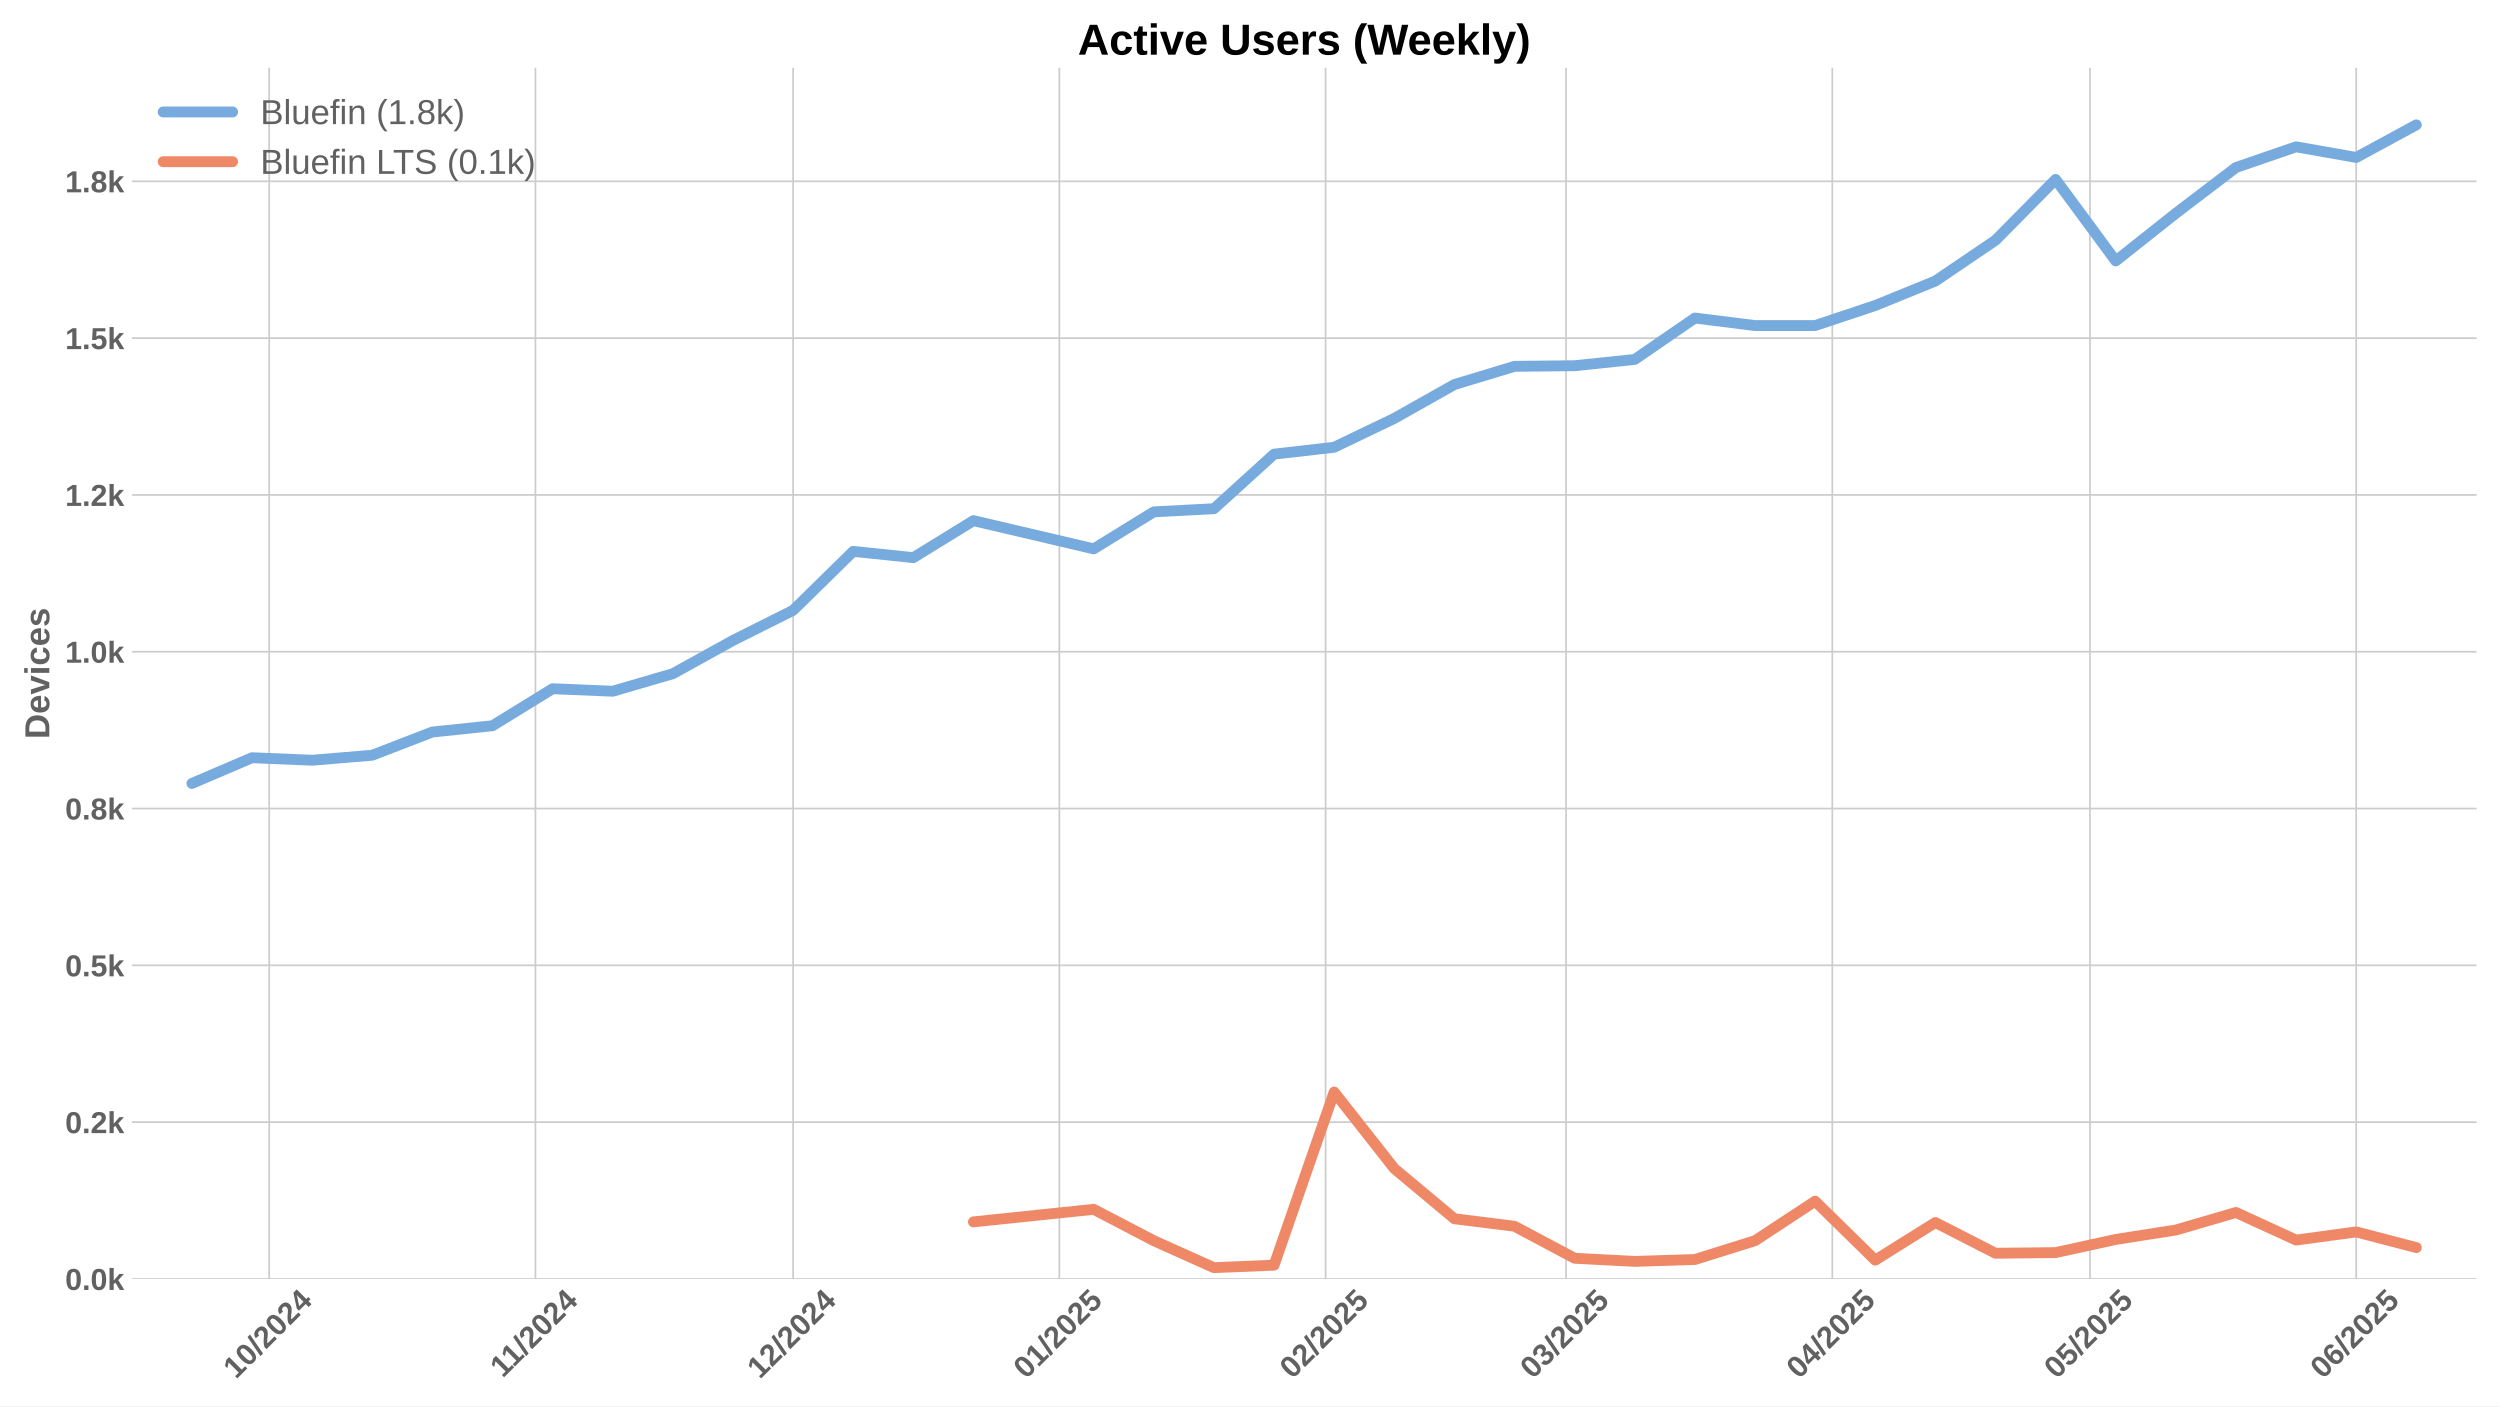
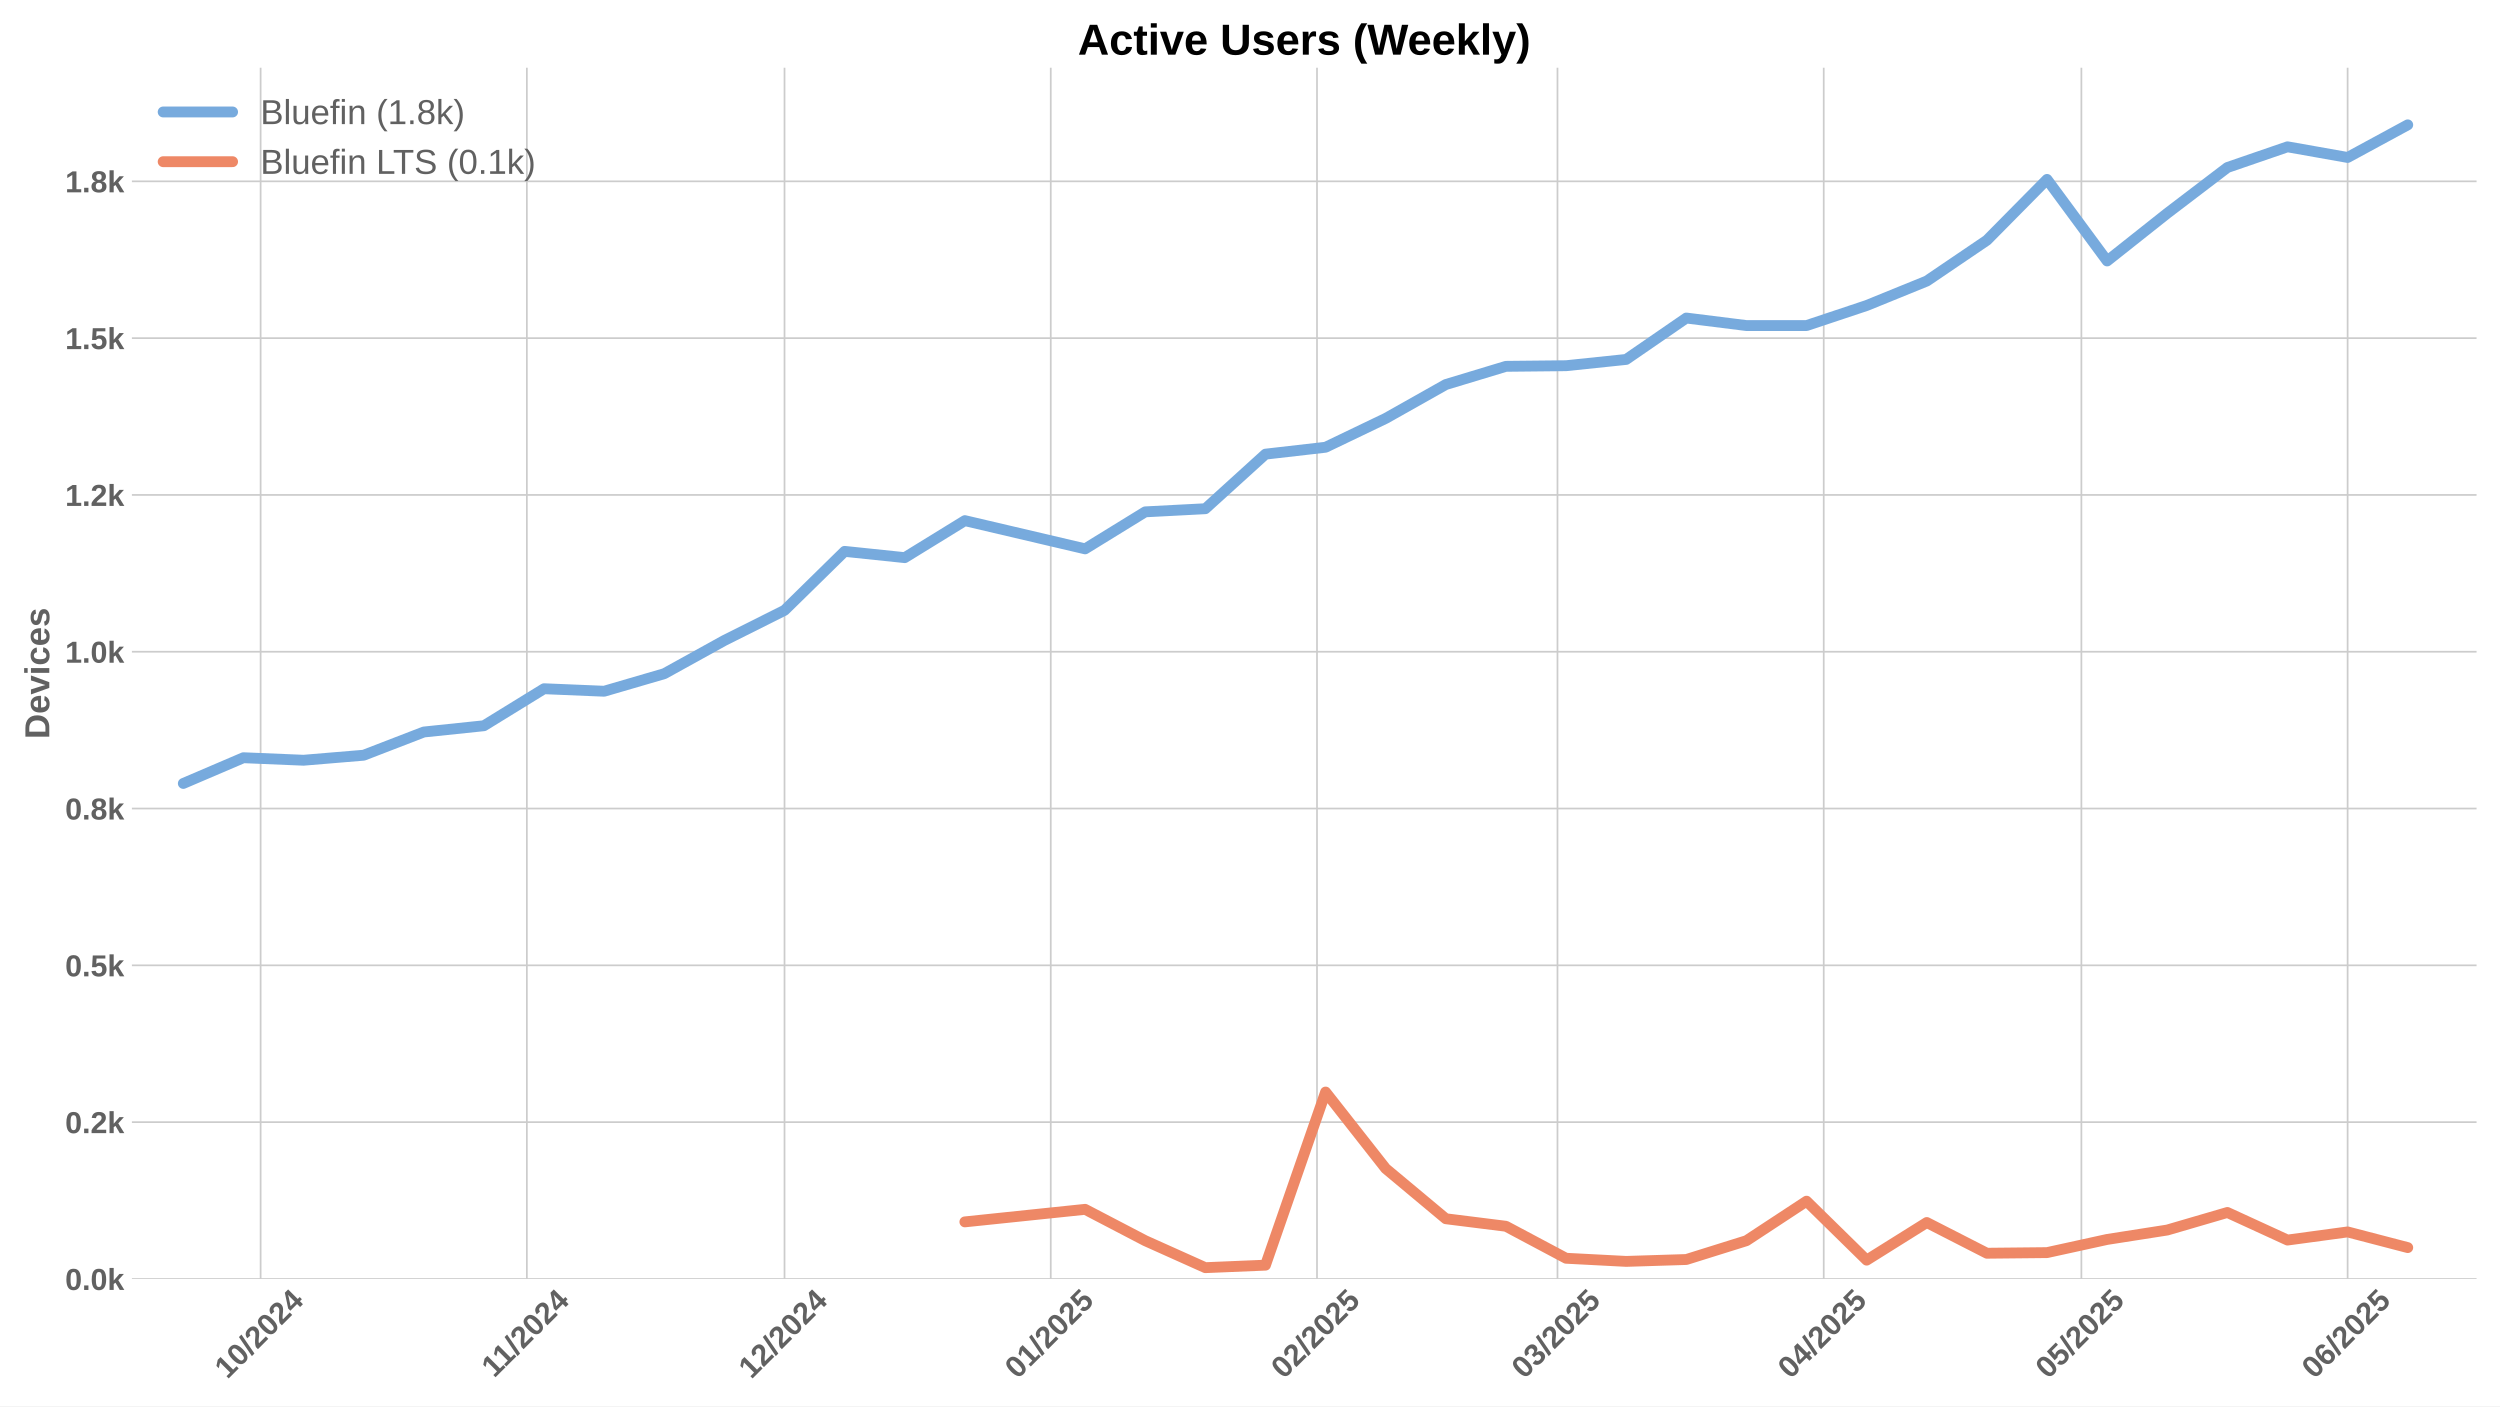
<svg xmlns="http://www.w3.org/2000/svg" xmlns:xlink="http://www.w3.org/1999/xlink" width="1152pt" height="648pt" viewBox="0 0 1152 648" version="1.1">
  <defs>
    <style type="text/css">*{stroke-linejoin: round; stroke-linecap: butt}</style>
  </defs>
  <g id="figure_1">
    <g id="patch_1">
      <path d="M 0 648  L 1152 648  L 1152 0  L 0 0  z " style="fill: #ffffff" />
    </g>
    <g id="axes_1">
      <g id="patch_2">
        <path d="M 60.78 589.343  L 1141.2 589.343  L 1141.2 31.2  L 60.78 31.2  z " style="fill: #ffffff" />
      </g>
      <g id="matplotlib.axis_1">
        <g id="xtick_1">
          <g id="line2d_1">
-             <path d="M 124.047 589.343  L 124.047 31.2  " clip-path="url(#pba89d76ca5)" style="fill: none; stroke: #cccccc; stroke-width: 0.8; stroke-linecap: round" />
+             <path d="M 120.091 589.343  L 120.091 31.2  " clip-path="url(#p2940c557ef)" style="fill: none; stroke: #cccccc; stroke-width: 0.8; stroke-linecap: round" />
          </g>
          <g id="line2d_2" />
          <g id="text_1">
-             <g style="fill: #616161" transform="translate(108.7163 635.7977) rotate(-45) scale(0.14 -0.14)">
+             <g style="fill: #616161" transform="translate(104.7609 635.7977) rotate(-45) scale(0.14 -0.14)">
              <defs>
                <path id="LiberationSans-Bold-31" d="M 403 0  L 403 653  L 1494 653  L 1494 3656  L 438 2997  L 438 3688  L 1541 4403  L 2372 4403  L 2372 653  L 3381 653  L 3381 0  L 403 0  z " transform="scale(0.015625)" />
                <path id="LiberationSans-Bold-30" d="M 3297 2203  Q 3297 1088 2914 512  Q 2531 -63 1766 -63  Q 253 -63 253 2203  Q 253 2994 418 3494  Q 584 3994 915 4231  Q 1247 4469 1791 4469  Q 2572 4469 2934 3903  Q 3297 3338 3297 2203  z M 2416 2203  Q 2416 2813 2356 3150  Q 2297 3488 2165 3634  Q 2034 3781 1784 3781  Q 1519 3781 1383 3632  Q 1247 3484 1189 3148  Q 1131 2813 1131 2203  Q 1131 1600 1192 1261  Q 1253 922 1386 775  Q 1519 628 1772 628  Q 2022 628 2158 783  Q 2294 938 2355 1278  Q 2416 1619 2416 2203  z " transform="scale(0.015625)" />
                <path id="LiberationSans-Bold-2f" d="M 63 -128  L 972 4638  L 1716 4638  L 822 -128  L 63 -128  z " transform="scale(0.015625)" />
                <path id="LiberationSans-Bold-32" d="M 222 0  L 222 609  Q 394 988 711 1347  Q 1028 1706 1509 2097  Q 1972 2472 2158 2715  Q 2344 2959 2344 3194  Q 2344 3769 1766 3769  Q 1484 3769 1336 3617  Q 1188 3466 1144 3163  L 259 3213  Q 334 3825 717 4147  Q 1100 4469 1759 4469  Q 2472 4469 2853 4144  Q 3234 3819 3234 3231  Q 3234 2922 3112 2672  Q 2991 2422 2800 2211  Q 2609 2000 2376 1815  Q 2144 1631 1925 1456  Q 1706 1281 1526 1103  Q 1347 925 1259 722  L 3303 722  L 3303 0  L 222 0  z " transform="scale(0.015625)" />
                <path id="LiberationSans-Bold-34" d="M 2938 897  L 2938 0  L 2100 0  L 2100 897  L 97 897  L 97 1556  L 1956 4403  L 2938 4403  L 2938 1550  L 3525 1550  L 3525 897  L 2938 897  z M 2100 2991  Q 2100 3159 2111 3356  Q 2122 3553 2128 3609  Q 2047 3434 1834 3103  L 813 1550  L 2100 1550  L 2100 2991  z " transform="scale(0.015625)" />
              </defs>
              <use xlink:href="#LiberationSans-Bold-31" />
              <use xlink:href="#LiberationSans-Bold-30" transform="translate(55.61523 0)" />
              <use xlink:href="#LiberationSans-Bold-2f" transform="translate(111.2305 0)" />
              <use xlink:href="#LiberationSans-Bold-32" transform="translate(139.0137 0)" />
              <use xlink:href="#LiberationSans-Bold-30" transform="translate(194.6289 0)" />
              <use xlink:href="#LiberationSans-Bold-32" transform="translate(250.2441 0)" />
              <use xlink:href="#LiberationSans-Bold-34" transform="translate(305.8594 0)" />
            </g>
          </g>
        </g>
        <g id="xtick_2">
          <g id="line2d_3">
-             <path d="M 246.732 589.343  L 246.732 31.2  " clip-path="url(#pba89d76ca5)" style="fill: none; stroke: #cccccc; stroke-width: 0.8; stroke-linecap: round" />
+             <path d="M 242.776 589.343  L 242.776 31.2  " clip-path="url(#p2940c557ef)" style="fill: none; stroke: #cccccc; stroke-width: 0.8; stroke-linecap: round" />
          </g>
          <g id="line2d_4" />
          <g id="text_2">
-             <g style="fill: #616161" transform="translate(231.6736 635.2532) rotate(-45) scale(0.14 -0.14)">
+             <g style="fill: #616161" transform="translate(227.7182 635.2532) rotate(-45) scale(0.14 -0.14)">
              <use xlink:href="#LiberationSans-Bold-31" />
              <use xlink:href="#LiberationSans-Bold-31" transform="translate(50.11523 0)" />
              <use xlink:href="#LiberationSans-Bold-2f" transform="translate(105.7305 0)" />
              <use xlink:href="#LiberationSans-Bold-32" transform="translate(133.5137 0)" />
              <use xlink:href="#LiberationSans-Bold-30" transform="translate(189.1289 0)" />
              <use xlink:href="#LiberationSans-Bold-32" transform="translate(244.7441 0)" />
              <use xlink:href="#LiberationSans-Bold-34" transform="translate(300.3594 0)" />
            </g>
          </g>
        </g>
        <g id="xtick_3">
          <g id="line2d_5">
-             <path d="M 365.459 589.343  L 365.459 31.2  " clip-path="url(#pba89d76ca5)" style="fill: none; stroke: #cccccc; stroke-width: 0.8; stroke-linecap: round" />
+             <path d="M 361.504 589.343  L 361.504 31.2  " clip-path="url(#p2940c557ef)" style="fill: none; stroke: #cccccc; stroke-width: 0.8; stroke-linecap: round" />
          </g>
          <g id="line2d_6" />
          <g id="text_3">
-             <g style="fill: #616161" transform="translate(350.1288 635.7977) rotate(-45) scale(0.14 -0.14)">
+             <g style="fill: #616161" transform="translate(346.1734 635.7977) rotate(-45) scale(0.14 -0.14)">
              <use xlink:href="#LiberationSans-Bold-31" />
              <use xlink:href="#LiberationSans-Bold-32" transform="translate(55.61523 0)" />
              <use xlink:href="#LiberationSans-Bold-2f" transform="translate(111.2305 0)" />
              <use xlink:href="#LiberationSans-Bold-32" transform="translate(139.0137 0)" />
              <use xlink:href="#LiberationSans-Bold-30" transform="translate(194.6289 0)" />
              <use xlink:href="#LiberationSans-Bold-32" transform="translate(250.2441 0)" />
              <use xlink:href="#LiberationSans-Bold-34" transform="translate(305.8594 0)" />
            </g>
          </g>
        </g>
        <g id="xtick_4">
          <g id="line2d_7">
-             <path d="M 488.144 589.343  L 488.144 31.2  " clip-path="url(#pba89d76ca5)" style="fill: none; stroke: #cccccc; stroke-width: 0.8; stroke-linecap: round" />
+             <path d="M 484.189 589.343  L 484.189 31.2  " clip-path="url(#p2940c557ef)" style="fill: none; stroke: #cccccc; stroke-width: 0.8; stroke-linecap: round" />
          </g>
          <g id="line2d_8" />
          <g id="text_4">
-             <g style="fill: #616161" transform="translate(472.8139 635.7977) rotate(-45) scale(0.14 -0.14)">
+             <g style="fill: #616161" transform="translate(468.8584 635.7977) rotate(-45) scale(0.14 -0.14)">
              <defs>
                <path id="LiberationSans-Bold-35" d="M 3381 1466  Q 3381 766 2945 351  Q 2509 -63 1750 -63  Q 1088 -63 689 235  Q 291 534 197 1100  L 1075 1172  Q 1144 891 1319 762  Q 1494 634 1759 634  Q 2088 634 2283 843  Q 2478 1053 2478 1447  Q 2478 1794 2293 2001  Q 2109 2209 1778 2209  Q 1413 2209 1181 1925  L 325 1925  L 478 4403  L 3125 4403  L 3125 3750  L 1275 3750  L 1203 2638  Q 1522 2919 2000 2919  Q 2628 2919 3004 2528  Q 3381 2138 3381 1466  z " transform="scale(0.015625)" />
              </defs>
              <use xlink:href="#LiberationSans-Bold-30" />
              <use xlink:href="#LiberationSans-Bold-31" transform="translate(55.61523 0)" />
              <use xlink:href="#LiberationSans-Bold-2f" transform="translate(111.2305 0)" />
              <use xlink:href="#LiberationSans-Bold-32" transform="translate(139.0137 0)" />
              <use xlink:href="#LiberationSans-Bold-30" transform="translate(194.6289 0)" />
              <use xlink:href="#LiberationSans-Bold-32" transform="translate(250.2441 0)" />
              <use xlink:href="#LiberationSans-Bold-35" transform="translate(305.8594 0)" />
            </g>
          </g>
        </g>
        <g id="xtick_5">
          <g id="line2d_9">
-             <path d="M 610.829 589.343  L 610.829 31.2  " clip-path="url(#pba89d76ca5)" style="fill: none; stroke: #cccccc; stroke-width: 0.8; stroke-linecap: round" />
+             <path d="M 606.874 589.343  L 606.874 31.2  " clip-path="url(#p2940c557ef)" style="fill: none; stroke: #cccccc; stroke-width: 0.8; stroke-linecap: round" />
          </g>
          <g id="line2d_10" />
          <g id="text_5">
-             <g style="fill: #616161" transform="translate(595.4989 635.7977) rotate(-45) scale(0.14 -0.14)">
+             <g style="fill: #616161" transform="translate(591.5435 635.7977) rotate(-45) scale(0.14 -0.14)">
              <use xlink:href="#LiberationSans-Bold-30" />
              <use xlink:href="#LiberationSans-Bold-32" transform="translate(55.61523 0)" />
              <use xlink:href="#LiberationSans-Bold-2f" transform="translate(111.2305 0)" />
              <use xlink:href="#LiberationSans-Bold-32" transform="translate(139.0137 0)" />
              <use xlink:href="#LiberationSans-Bold-30" transform="translate(194.6289 0)" />
              <use xlink:href="#LiberationSans-Bold-32" transform="translate(250.2441 0)" />
              <use xlink:href="#LiberationSans-Bold-35" transform="translate(305.8594 0)" />
            </g>
          </g>
        </g>
        <g id="xtick_6">
          <g id="line2d_11">
-             <path d="M 721.642 589.343  L 721.642 31.2  " clip-path="url(#pba89d76ca5)" style="fill: none; stroke: #cccccc; stroke-width: 0.8; stroke-linecap: round" />
+             <path d="M 717.686 589.343  L 717.686 31.2  " clip-path="url(#p2940c557ef)" style="fill: none; stroke: #cccccc; stroke-width: 0.8; stroke-linecap: round" />
          </g>
          <g id="line2d_12" />
          <g id="text_6">
-             <g style="fill: #616161" transform="translate(706.3112 635.7977) rotate(-45) scale(0.14 -0.14)">
+             <g style="fill: #616161" transform="translate(702.3558 635.7977) rotate(-45) scale(0.14 -0.14)">
              <defs>
                <path id="LiberationSans-Bold-33" d="M 3328 1222  Q 3328 603 2922 265  Q 2516 -72 1766 -72  Q 1056 -72 637 254  Q 219 581 147 1197  L 1041 1275  Q 1125 641 1763 641  Q 2078 641 2253 797  Q 2428 953 2428 1275  Q 2428 1569 2215 1725  Q 2003 1881 1584 1881  L 1278 1881  L 1278 2591  L 1566 2591  Q 1944 2591 2134 2745  Q 2325 2900 2325 3188  Q 2325 3459 2173 3614  Q 2022 3769 1731 3769  Q 1459 3769 1292 3619  Q 1125 3469 1100 3194  L 222 3256  Q 291 3825 694 4147  Q 1097 4469 1747 4469  Q 2438 4469 2827 4158  Q 3216 3847 3216 3297  Q 3216 2884 2973 2618  Q 2731 2353 2275 2266  L 2275 2253  Q 2781 2194 3054 1920  Q 3328 1647 3328 1222  z " transform="scale(0.015625)" />
              </defs>
              <use xlink:href="#LiberationSans-Bold-30" />
              <use xlink:href="#LiberationSans-Bold-33" transform="translate(55.61523 0)" />
              <use xlink:href="#LiberationSans-Bold-2f" transform="translate(111.2305 0)" />
              <use xlink:href="#LiberationSans-Bold-32" transform="translate(139.0137 0)" />
              <use xlink:href="#LiberationSans-Bold-30" transform="translate(194.6289 0)" />
              <use xlink:href="#LiberationSans-Bold-32" transform="translate(250.2441 0)" />
              <use xlink:href="#LiberationSans-Bold-35" transform="translate(305.8594 0)" />
            </g>
          </g>
        </g>
        <g id="xtick_7">
          <g id="line2d_13">
-             <path d="M 844.327 589.343  L 844.327 31.2  " clip-path="url(#pba89d76ca5)" style="fill: none; stroke: #cccccc; stroke-width: 0.8; stroke-linecap: round" />
+             <path d="M 840.371 589.343  L 840.371 31.2  " clip-path="url(#p2940c557ef)" style="fill: none; stroke: #cccccc; stroke-width: 0.8; stroke-linecap: round" />
          </g>
          <g id="line2d_14" />
          <g id="text_7">
-             <g style="fill: #616161" transform="translate(828.9963 635.7977) rotate(-45) scale(0.14 -0.14)">
+             <g style="fill: #616161" transform="translate(825.0409 635.7977) rotate(-45) scale(0.14 -0.14)">
              <use xlink:href="#LiberationSans-Bold-30" />
              <use xlink:href="#LiberationSans-Bold-34" transform="translate(55.61523 0)" />
              <use xlink:href="#LiberationSans-Bold-2f" transform="translate(111.2305 0)" />
              <use xlink:href="#LiberationSans-Bold-32" transform="translate(139.0137 0)" />
              <use xlink:href="#LiberationSans-Bold-30" transform="translate(194.6289 0)" />
              <use xlink:href="#LiberationSans-Bold-32" transform="translate(250.2441 0)" />
              <use xlink:href="#LiberationSans-Bold-35" transform="translate(305.8594 0)" />
            </g>
          </g>
        </g>
        <g id="xtick_8">
          <g id="line2d_15">
-             <path d="M 963.054 589.343  L 963.054 31.2  " clip-path="url(#pba89d76ca5)" style="fill: none; stroke: #cccccc; stroke-width: 0.8; stroke-linecap: round" />
+             <path d="M 959.099 589.343  L 959.099 31.2  " clip-path="url(#p2940c557ef)" style="fill: none; stroke: #cccccc; stroke-width: 0.8; stroke-linecap: round" />
          </g>
          <g id="line2d_16" />
          <g id="text_8">
-             <g style="fill: #616161" transform="translate(947.7238 635.7977) rotate(-45) scale(0.14 -0.14)">
+             <g style="fill: #616161" transform="translate(943.7683 635.7977) rotate(-45) scale(0.14 -0.14)">
              <use xlink:href="#LiberationSans-Bold-30" />
              <use xlink:href="#LiberationSans-Bold-35" transform="translate(55.61523 0)" />
              <use xlink:href="#LiberationSans-Bold-2f" transform="translate(111.2305 0)" />
              <use xlink:href="#LiberationSans-Bold-32" transform="translate(139.0137 0)" />
              <use xlink:href="#LiberationSans-Bold-30" transform="translate(194.6289 0)" />
              <use xlink:href="#LiberationSans-Bold-32" transform="translate(250.2441 0)" />
              <use xlink:href="#LiberationSans-Bold-35" transform="translate(305.8594 0)" />
            </g>
          </g>
        </g>
        <g id="xtick_9">
          <g id="line2d_17">
-             <path d="M 1085.739 589.343  L 1085.739 31.2  " clip-path="url(#pba89d76ca5)" style="fill: none; stroke: #cccccc; stroke-width: 0.8; stroke-linecap: round" />
+             <path d="M 1081.784 589.343  L 1081.784 31.2  " clip-path="url(#p2940c557ef)" style="fill: none; stroke: #cccccc; stroke-width: 0.8; stroke-linecap: round" />
          </g>
          <g id="line2d_18" />
          <g id="text_9">
-             <g style="fill: #616161" transform="translate(1070.409 635.7977) rotate(-45) scale(0.14 -0.14)">
+             <g style="fill: #616161" transform="translate(1066.453 635.7977) rotate(-45) scale(0.14 -0.14)">
              <defs>
                <path id="LiberationSans-Bold-36" d="M 3328 1441  Q 3328 738 2934 337  Q 2541 -63 1847 -63  Q 1069 -63 651 482  Q 234 1028 234 2100  Q 234 3278 657 3873  Q 1081 4469 1869 4469  Q 2428 4469 2751 4222  Q 3075 3975 3209 3456  L 2381 3341  Q 2263 3775 1850 3775  Q 1497 3775 1295 3422  Q 1094 3069 1094 2350  Q 1234 2584 1484 2709  Q 1734 2834 2050 2834  Q 2641 2834 2984 2459  Q 3328 2084 3328 1441  z M 2447 1416  Q 2447 1791 2273 1989  Q 2100 2188 1797 2188  Q 1506 2188 1331 2002  Q 1156 1816 1156 1509  Q 1156 1125 1339 873  Q 1522 622 1819 622  Q 2116 622 2281 833  Q 2447 1044 2447 1416  z " transform="scale(0.015625)" />
              </defs>
              <use xlink:href="#LiberationSans-Bold-30" />
              <use xlink:href="#LiberationSans-Bold-36" transform="translate(55.61523 0)" />
              <use xlink:href="#LiberationSans-Bold-2f" transform="translate(111.2305 0)" />
              <use xlink:href="#LiberationSans-Bold-32" transform="translate(139.0137 0)" />
              <use xlink:href="#LiberationSans-Bold-30" transform="translate(194.6289 0)" />
              <use xlink:href="#LiberationSans-Bold-32" transform="translate(250.2441 0)" />
              <use xlink:href="#LiberationSans-Bold-35" transform="translate(305.8594 0)" />
            </g>
          </g>
        </g>
      </g>
      <g id="matplotlib.axis_2">
        <g id="ytick_1">
          <g id="line2d_19">
-             <path d="M 60.78 589.343  L 1141.2 589.343  " clip-path="url(#pba89d76ca5)" style="fill: none; stroke: #cccccc; stroke-width: 0.8; stroke-linecap: round" />
+             <path d="M 60.78 589.343  L 1141.2 589.343  " clip-path="url(#p2940c557ef)" style="fill: none; stroke: #cccccc; stroke-width: 0.8; stroke-linecap: round" />
          </g>
          <g id="line2d_20" />
          <g id="text_10">
            <g style="fill: #616161" transform="translate(30.03469 594.416) scale(0.14 -0.14)">
              <defs>
                <path id="LiberationSans-Bold-2e" d="M 434 0  L 434 953  L 1338 953  L 1338 0  L 434 0  z " transform="scale(0.015625)" />
                <path id="LiberationSans-Bold-6b" d="M 2606 0  L 1703 1531  L 1325 1269  L 1325 0  L 447 0  L 447 4638  L 1325 4638  L 1325 1981  L 2531 3381  L 3475 3381  L 2288 2063  L 3566 0  L 2606 0  z " transform="scale(0.015625)" />
              </defs>
              <use xlink:href="#LiberationSans-Bold-30" />
              <use xlink:href="#LiberationSans-Bold-2e" transform="translate(55.61523 0)" />
              <use xlink:href="#LiberationSans-Bold-30" transform="translate(83.39844 0)" />
              <use xlink:href="#LiberationSans-Bold-6b" transform="translate(139.0137 0)" />
            </g>
          </g>
        </g>
        <g id="ytick_2">
          <g id="line2d_21">
-             <path d="M 60.78 517.086  L 1141.2 517.086  " clip-path="url(#pba89d76ca5)" style="fill: none; stroke: #cccccc; stroke-width: 0.8; stroke-linecap: round" />
+             <path d="M 60.78 517.086  L 1141.2 517.086  " clip-path="url(#p2940c557ef)" style="fill: none; stroke: #cccccc; stroke-width: 0.8; stroke-linecap: round" />
          </g>
          <g id="line2d_22" />
          <g id="text_11">
            <g style="fill: #616161" transform="translate(30.03469 522.1588) scale(0.14 -0.14)">
              <use xlink:href="#LiberationSans-Bold-30" />
              <use xlink:href="#LiberationSans-Bold-2e" transform="translate(55.61523 0)" />
              <use xlink:href="#LiberationSans-Bold-32" transform="translate(83.39844 0)" />
              <use xlink:href="#LiberationSans-Bold-6b" transform="translate(139.0137 0)" />
            </g>
          </g>
        </g>
        <g id="ytick_3">
          <g id="line2d_23">
-             <path d="M 60.78 444.829  L 1141.2 444.829  " clip-path="url(#pba89d76ca5)" style="fill: none; stroke: #cccccc; stroke-width: 0.8; stroke-linecap: round" />
+             <path d="M 60.78 444.829  L 1141.2 444.829  " clip-path="url(#p2940c557ef)" style="fill: none; stroke: #cccccc; stroke-width: 0.8; stroke-linecap: round" />
          </g>
          <g id="line2d_24" />
          <g id="text_12">
            <g style="fill: #616161" transform="translate(30.03469 449.9017) scale(0.14 -0.14)">
              <use xlink:href="#LiberationSans-Bold-30" />
              <use xlink:href="#LiberationSans-Bold-2e" transform="translate(55.61523 0)" />
              <use xlink:href="#LiberationSans-Bold-35" transform="translate(83.39844 0)" />
              <use xlink:href="#LiberationSans-Bold-6b" transform="translate(139.0137 0)" />
            </g>
          </g>
        </g>
        <g id="ytick_4">
          <g id="line2d_25">
-             <path d="M 60.78 372.572  L 1141.2 372.572  " clip-path="url(#pba89d76ca5)" style="fill: none; stroke: #cccccc; stroke-width: 0.8; stroke-linecap: round" />
+             <path d="M 60.78 372.572  L 1141.2 372.572  " clip-path="url(#p2940c557ef)" style="fill: none; stroke: #cccccc; stroke-width: 0.8; stroke-linecap: round" />
          </g>
          <g id="line2d_26" />
          <g id="text_13">
            <g style="fill: #616161" transform="translate(30.03469 377.6445) scale(0.14 -0.14)">
              <defs>
                <path id="LiberationSans-Bold-38" d="M 3363 1241  Q 3363 622 2953 279  Q 2544 -63 1784 -63  Q 1031 -63 617 278  Q 203 619 203 1234  Q 203 1656 447 1945  Q 691 2234 1100 2303  L 1100 2316  Q 744 2394 525 2669  Q 306 2944 306 3303  Q 306 3844 689 4156  Q 1072 4469 1772 4469  Q 2488 4469 2870 4164  Q 3253 3859 3253 3297  Q 3253 2938 3036 2666  Q 2819 2394 2453 2322  L 2453 2309  Q 2878 2241 3120 1961  Q 3363 1681 3363 1241  z M 2350 3250  Q 2350 3563 2206 3708  Q 2063 3853 1772 3853  Q 1203 3853 1203 3250  Q 1203 2619 1778 2619  Q 2066 2619 2208 2766  Q 2350 2913 2350 3250  z M 2453 1313  Q 2453 2003 1766 2003  Q 1447 2003 1276 1822  Q 1106 1641 1106 1300  Q 1106 913 1275 734  Q 1444 556 1791 556  Q 2131 556 2292 734  Q 2453 913 2453 1313  z " transform="scale(0.015625)" />
              </defs>
              <use xlink:href="#LiberationSans-Bold-30" />
              <use xlink:href="#LiberationSans-Bold-2e" transform="translate(55.61523 0)" />
              <use xlink:href="#LiberationSans-Bold-38" transform="translate(83.39844 0)" />
              <use xlink:href="#LiberationSans-Bold-6b" transform="translate(139.0137 0)" />
            </g>
          </g>
        </g>
        <g id="ytick_5">
          <g id="line2d_27">
-             <path d="M 60.78 300.315  L 1141.2 300.315  " clip-path="url(#pba89d76ca5)" style="fill: none; stroke: #cccccc; stroke-width: 0.8; stroke-linecap: round" />
+             <path d="M 60.78 300.315  L 1141.2 300.315  " clip-path="url(#p2940c557ef)" style="fill: none; stroke: #cccccc; stroke-width: 0.8; stroke-linecap: round" />
          </g>
          <g id="line2d_28" />
          <g id="text_14">
            <g style="fill: #616161" transform="translate(30.03469 305.3874) scale(0.14 -0.14)">
              <use xlink:href="#LiberationSans-Bold-31" />
              <use xlink:href="#LiberationSans-Bold-2e" transform="translate(55.61523 0)" />
              <use xlink:href="#LiberationSans-Bold-30" transform="translate(83.39844 0)" />
              <use xlink:href="#LiberationSans-Bold-6b" transform="translate(139.0137 0)" />
            </g>
          </g>
        </g>
        <g id="ytick_6">
          <g id="line2d_29">
-             <path d="M 60.78 228.057  L 1141.2 228.057  " clip-path="url(#pba89d76ca5)" style="fill: none; stroke: #cccccc; stroke-width: 0.8; stroke-linecap: round" />
+             <path d="M 60.78 228.057  L 1141.2 228.057  " clip-path="url(#p2940c557ef)" style="fill: none; stroke: #cccccc; stroke-width: 0.8; stroke-linecap: round" />
          </g>
          <g id="line2d_30" />
          <g id="text_15">
            <g style="fill: #616161" transform="translate(30.03469 233.1302) scale(0.14 -0.14)">
              <use xlink:href="#LiberationSans-Bold-31" />
              <use xlink:href="#LiberationSans-Bold-2e" transform="translate(55.61523 0)" />
              <use xlink:href="#LiberationSans-Bold-32" transform="translate(83.39844 0)" />
              <use xlink:href="#LiberationSans-Bold-6b" transform="translate(139.0137 0)" />
            </g>
          </g>
        </g>
        <g id="ytick_7">
          <g id="line2d_31">
-             <path d="M 60.78 155.8  L 1141.2 155.8  " clip-path="url(#pba89d76ca5)" style="fill: none; stroke: #cccccc; stroke-width: 0.8; stroke-linecap: round" />
+             <path d="M 60.78 155.8  L 1141.2 155.8  " clip-path="url(#p2940c557ef)" style="fill: none; stroke: #cccccc; stroke-width: 0.8; stroke-linecap: round" />
          </g>
          <g id="line2d_32" />
          <g id="text_16">
            <g style="fill: #616161" transform="translate(30.03469 160.8731) scale(0.14 -0.14)">
              <use xlink:href="#LiberationSans-Bold-31" />
              <use xlink:href="#LiberationSans-Bold-2e" transform="translate(55.61523 0)" />
              <use xlink:href="#LiberationSans-Bold-35" transform="translate(83.39844 0)" />
              <use xlink:href="#LiberationSans-Bold-6b" transform="translate(139.0137 0)" />
            </g>
          </g>
        </g>
        <g id="ytick_8">
          <g id="line2d_33">
-             <path d="M 60.78 83.543  L 1141.2 83.543  " clip-path="url(#pba89d76ca5)" style="fill: none; stroke: #cccccc; stroke-width: 0.8; stroke-linecap: round" />
+             <path d="M 60.78 83.543  L 1141.2 83.543  " clip-path="url(#p2940c557ef)" style="fill: none; stroke: #cccccc; stroke-width: 0.8; stroke-linecap: round" />
          </g>
          <g id="line2d_34" />
          <g id="text_17">
            <g style="fill: #616161" transform="translate(30.03469 88.6159) scale(0.14 -0.14)">
              <use xlink:href="#LiberationSans-Bold-31" />
              <use xlink:href="#LiberationSans-Bold-2e" transform="translate(55.61523 0)" />
              <use xlink:href="#LiberationSans-Bold-38" transform="translate(83.39844 0)" />
              <use xlink:href="#LiberationSans-Bold-6b" transform="translate(139.0137 0)" />
            </g>
          </g>
        </g>
        <g id="text_18">
          <g style="fill: #616161" transform="translate(22.71469 340.5153) rotate(-90) scale(0.16 -0.16)">
            <defs>
              <path id="LiberationSans-Bold-44" d="M 4353 2234  Q 4353 1553 4086 1045  Q 3819 538 3330 269  Q 2841 0 2209 0  L 428 0  L 428 4403  L 2022 4403  Q 3134 4403 3743 3842  Q 4353 3281 4353 2234  z M 3425 2234  Q 3425 2944 3056 3317  Q 2688 3691 2003 3691  L 1350 3691  L 1350 713  L 2131 713  Q 2725 713 3075 1122  Q 3425 1531 3425 2234  z " transform="scale(0.015625)" />
              <path id="LiberationSans-Bold-65" d="M 1831 -63  Q 1069 -63 659 389  Q 250 841 250 1706  Q 250 2544 665 2994  Q 1081 3444 1844 3444  Q 2572 3444 2956 2961  Q 3341 2478 3341 1547  L 3341 1522  L 1172 1522  Q 1172 1028 1355 776  Q 1538 525 1875 525  Q 2341 525 2463 928  L 3291 856  Q 2931 -63 1831 -63  z M 1831 2891  Q 1522 2891 1355 2675  Q 1188 2459 1178 2072  L 2491 2072  Q 2466 2481 2294 2686  Q 2122 2891 1831 2891  z " transform="scale(0.015625)" />
              <path id="LiberationSans-Bold-76" d="M 2284 0  L 1234 0  L 25 3381  L 953 3381  L 1544 1491  Q 1591 1334 1766 709  Q 1797 838 1894 1159  Q 1991 1481 2613 3381  L 3531 3381  L 2284 0  z " transform="scale(0.015625)" />
              <path id="LiberationSans-Bold-69" d="M 447 3991  L 447 4638  L 1325 4638  L 1325 3991  L 447 3991  z M 447 0  L 447 3381  L 1325 3381  L 1325 0  L 447 0  z " transform="scale(0.015625)" />
              <path id="LiberationSans-Bold-63" d="M 1856 -63  Q 1088 -63 669 395  Q 250 853 250 1672  Q 250 2509 672 2976  Q 1094 3444 1869 3444  Q 2466 3444 2856 3144  Q 3247 2844 3347 2316  L 2463 2272  Q 2425 2531 2275 2686  Q 2125 2841 1850 2841  Q 1172 2841 1172 1706  Q 1172 538 1863 538  Q 2113 538 2281 695  Q 2450 853 2491 1166  L 3372 1125  Q 3325 778 3123 506  Q 2922 234 2594 85  Q 2266 -63 1856 -63  z " transform="scale(0.015625)" />
              <path id="LiberationSans-Bold-73" d="M 3297 988  Q 3297 497 2895 217  Q 2494 -63 1784 -63  Q 1088 -63 717 157  Q 347 378 225 844  L 997 959  Q 1063 719 1223 619  Q 1384 519 1784 519  Q 2153 519 2322 612  Q 2491 706 2491 906  Q 2491 1069 2355 1164  Q 2219 1259 1894 1325  Q 1150 1472 890 1598  Q 631 1725 495 1926  Q 359 2128 359 2422  Q 359 2906 732 3176  Q 1106 3447 1791 3447  Q 2394 3447 2761 3212  Q 3128 2978 3219 2534  L 2441 2453  Q 2403 2659 2256 2761  Q 2109 2863 1791 2863  Q 1478 2863 1322 2783  Q 1166 2703 1166 2516  Q 1166 2369 1286 2283  Q 1406 2197 1691 2141  Q 2088 2059 2395 1973  Q 2703 1888 2889 1769  Q 3075 1650 3186 1464  Q 3297 1278 3297 988  z " transform="scale(0.015625)" />
            </defs>
            <use xlink:href="#LiberationSans-Bold-44" />
            <use xlink:href="#LiberationSans-Bold-65" transform="translate(72.2168 0)" />
            <use xlink:href="#LiberationSans-Bold-76" transform="translate(127.832 0)" />
            <use xlink:href="#LiberationSans-Bold-69" transform="translate(183.4473 0)" />
            <use xlink:href="#LiberationSans-Bold-63" transform="translate(211.2305 0)" />
            <use xlink:href="#LiberationSans-Bold-65" transform="translate(266.8457 0)" />
            <use xlink:href="#LiberationSans-Bold-73" transform="translate(322.4609 0)" />
          </g>
        </g>
      </g>
      <g id="line2d_35">
-         <path d="M 88.428 361.011  L 116.131 349.16  L 143.834 350.317  L 171.538 348.004  L 199.241 337.31  L 226.944 334.42  L 254.647 317.367  L 282.35 318.523  L 310.053 310.431  L 337.756 295.112  L 365.459 281.239  L 393.162 254.07  L 420.865 256.96  L 448.568 239.908  L 503.974 252.914  L 531.678 235.861  L 559.381 234.416  L 587.084 209.271  L 614.787 206.091  L 642.49 192.796  L 670.193 177.188  L 697.896 168.807  L 725.599 168.518  L 753.302 165.627  L 781.005 146.551  L 808.708 150.02  L 836.411 150.02  L 864.114 140.771  L 891.818 129.499  L 919.521 110.712  L 947.224 82.676  L 974.927 120.25  L 1002.63 98.284  L 1030.333 77.184  L 1058.036 67.647  L 1085.739 72.56  L 1113.442 57.531  " clip-path="url(#pba89d76ca5)" style="fill: none; stroke: #77aadd; stroke-width: 5; stroke-linecap: round" />
+         <path d="M 84.473 361.011  L 112.176 349.16  L 139.879 350.317  L 167.582 348.004  L 195.285 337.31  L 222.988 334.42  L 250.691 317.367  L 278.394 318.523  L 306.098 310.431  L 333.801 295.112  L 361.504 281.239  L 389.207 254.07  L 416.91 256.96  L 444.613 239.908  L 500.019 252.914  L 527.722 235.861  L 555.425 234.416  L 583.128 209.271  L 610.831 206.091  L 638.534 192.796  L 666.238 177.188  L 693.941 168.807  L 721.644 168.518  L 749.347 165.627  L 777.05 146.551  L 804.753 150.02  L 832.456 150.02  L 860.159 140.771  L 887.862 129.499  L 915.565 110.712  L 943.268 82.676  L 970.971 120.25  L 998.674 98.284  L 1026.378 77.184  L 1054.081 67.647  L 1081.784 72.56  L 1109.487 57.531  " clip-path="url(#p2940c557ef)" style="fill: none; stroke: #77aadd; stroke-width: 5; stroke-linecap: round" />
      </g>
      <g id="line2d_36">
-         <path d="M 448.568 563.042  L 503.974 557.261  L 531.678 571.712  L 559.381 584.141  L 587.084 582.985  L 614.787 503.213  L 642.49 538.474  L 670.193 561.596  L 697.896 565.065  L 725.599 579.805  L 753.302 581.25  L 781.005 580.383  L 808.708 571.712  L 836.411 553.504  L 864.114 580.672  L 891.818 563.331  L 919.521 577.493  L 947.224 577.204  L 974.927 571.134  L 1002.63 566.799  L 1030.333 558.706  L 1058.036 571.423  L 1085.739 567.666  L 1113.442 574.892  " clip-path="url(#pba89d76ca5)" style="fill: none; stroke: #ee8866; stroke-width: 5; stroke-linecap: round" />
+         <path d="M 444.613 563.042  L 500.019 557.261  L 527.722 571.712  L 555.425 584.141  L 583.128 582.985  L 610.831 503.213  L 638.534 538.474  L 666.238 561.596  L 693.941 565.065  L 721.644 579.805  L 749.347 581.25  L 777.05 580.383  L 804.753 571.712  L 832.456 553.504  L 860.159 580.672  L 887.862 563.331  L 915.565 577.493  L 943.268 577.204  L 970.971 571.134  L 998.674 566.799  L 1026.378 558.706  L 1054.081 571.423  L 1081.784 567.666  L 1109.487 574.892  " clip-path="url(#p2940c557ef)" style="fill: none; stroke: #ee8866; stroke-width: 5; stroke-linecap: round" />
      </g>
      <g id="patch_3">
        <path d="M 60.78 589.343  L 60.78 31.2  " style="fill: none" />
      </g>
      <g id="patch_4">
        <path d="M 1141.2 589.343  L 1141.2 31.2  " style="fill: none" />
      </g>
      <g id="patch_5">
        <path d="M 60.78 589.343  L 1141.2 589.343  " style="fill: none" />
      </g>
      <g id="patch_6">
        <path d="M 60.78 31.2  L 1141.2 31.2  " style="fill: none" />
      </g>
      <g id="text_19">
        <g transform="translate(496.6791 25.2) scale(0.2 -0.2)">
          <defs>
            <path id="LiberationSans-Bold-41" d="M 3541 0  L 3150 1125  L 1472 1125  L 1081 0  L 159 0  L 1766 4403  L 2853 4403  L 4453 0  L 3541 0  z M 2309 3725  L 2291 3656  Q 2259 3544 2215 3400  Q 2172 3256 1678 1819  L 2944 1819  L 2509 3084  L 2375 3509  L 2309 3725  z " transform="scale(0.015625)" />
            <path id="LiberationSans-Bold-74" d="M 1313 -56  Q 925 -56 715 155  Q 506 366 506 794  L 506 2788  L 78 2788  L 78 3381  L 550 3381  L 825 4175  L 1375 4175  L 1375 3381  L 2016 3381  L 2016 2788  L 1375 2788  L 1375 1031  Q 1375 784 1469 667  Q 1563 550 1759 550  Q 1863 550 2053 594  L 2053 50  Q 1728 -56 1313 -56  z " transform="scale(0.015625)" />
            <path id="LiberationSans-Bold-20" transform="scale(0.015625)" />
            <path id="LiberationSans-Bold-55" d="M 2259 -63  Q 1350 -63 867 381  Q 384 825 384 1650  L 384 4403  L 1306 4403  L 1306 1722  Q 1306 1200 1554 929  Q 1803 659 2284 659  Q 2778 659 3043 942  Q 3309 1225 3309 1753  L 3309 4403  L 4231 4403  L 4231 1697  Q 4231 859 3714 398  Q 3197 -63 2259 -63  z " transform="scale(0.015625)" />
            <path id="LiberationSans-Bold-72" d="M 447 0  L 447 2588  Q 447 2866 439 3052  Q 431 3238 422 3381  L 1259 3381  Q 1269 3325 1284 3039  Q 1300 2753 1300 2659  L 1313 2659  Q 1441 3016 1541 3161  Q 1641 3306 1778 3376  Q 1916 3447 2122 3447  Q 2291 3447 2394 3400  L 2394 2666  Q 2181 2713 2019 2713  Q 1691 2713 1508 2447  Q 1325 2181 1325 1659  L 1325 0  L 447 0  z " transform="scale(0.015625)" />
            <path id="LiberationSans-Bold-28" d="M 1247 -1328  Q 756 -622 537 81  Q 319 784 319 1659  Q 319 2531 537 3232  Q 756 3934 1247 4638  L 2125 4638  Q 1631 3925 1407 3219  Q 1184 2513 1184 1656  Q 1184 803 1406 101  Q 1628 -600 2125 -1328  L 1247 -1328  z " transform="scale(0.015625)" />
            <path id="LiberationSans-Bold-57" d="M 4897 0  L 3803 0  L 3206 2547  Q 3097 2997 3022 3488  Q 2947 3078 2900 2864  Q 2853 2650 2234 0  L 1141 0  L 6 4403  L 941 4403  L 1578 1559  L 1722 872  Q 1809 1306 1892 1701  Q 1975 2097 2516 4403  L 3547 4403  L 4103 2059  Q 4169 1797 4325 872  L 4403 1234  L 4569 1953  L 5100 4403  L 6034 4403  L 4897 0  z " transform="scale(0.015625)" />
            <path id="LiberationSans-Bold-6c" d="M 447 0  L 447 4638  L 1325 4638  L 1325 0  L 447 0  z " transform="scale(0.015625)" />
            <path id="LiberationSans-Bold-79" d="M 884 -1328  Q 569 -1328 331 -1288  L 331 -663  Q 497 -688 634 -688  Q 822 -688 945 -628  Q 1069 -569 1167 -431  Q 1266 -294 1388 34  L 50 3381  L 978 3381  L 1509 1797  Q 1634 1456 1825 753  L 1903 1050  L 2106 1784  L 2606 3381  L 3525 3381  L 2188 -178  Q 1919 -828 1630 -1078  Q 1341 -1328 884 -1328  z " transform="scale(0.015625)" />
            <path id="LiberationSans-Bold-29" d="M 6 -1328  Q 506 -597 726 101  Q 947 800 947 1656  Q 947 2516 722 3223  Q 497 3931 6 4638  L 884 4638  Q 1378 3928 1595 3225  Q 1813 2522 1813 1659  Q 1813 791 1595 87  Q 1378 -616 884 -1328  L 6 -1328  z " transform="scale(0.015625)" />
          </defs>
          <use xlink:href="#LiberationSans-Bold-41" />
          <use xlink:href="#LiberationSans-Bold-63" transform="translate(72.2168 0)" />
          <use xlink:href="#LiberationSans-Bold-74" transform="translate(127.832 0)" />
          <use xlink:href="#LiberationSans-Bold-69" transform="translate(161.1328 0)" />
          <use xlink:href="#LiberationSans-Bold-76" transform="translate(188.916 0)" />
          <use xlink:href="#LiberationSans-Bold-65" transform="translate(244.5312 0)" />
          <use xlink:href="#LiberationSans-Bold-20" transform="translate(300.1465 0)" />
          <use xlink:href="#LiberationSans-Bold-55" transform="translate(327.9297 0)" />
          <use xlink:href="#LiberationSans-Bold-73" transform="translate(400.1465 0)" />
          <use xlink:href="#LiberationSans-Bold-65" transform="translate(455.7617 0)" />
          <use xlink:href="#LiberationSans-Bold-72" transform="translate(511.377 0)" />
          <use xlink:href="#LiberationSans-Bold-73" transform="translate(550.293 0)" />
          <use xlink:href="#LiberationSans-Bold-20" transform="translate(605.9082 0)" />
          <use xlink:href="#LiberationSans-Bold-28" transform="translate(633.6914 0)" />
          <use xlink:href="#LiberationSans-Bold-57" transform="translate(666.9922 0)" />
          <use xlink:href="#LiberationSans-Bold-65" transform="translate(759.627 0)" />
          <use xlink:href="#LiberationSans-Bold-65" transform="translate(815.2422 0)" />
          <use xlink:href="#LiberationSans-Bold-6b" transform="translate(870.8574 0)" />
          <use xlink:href="#LiberationSans-Bold-6c" transform="translate(926.4727 0)" />
          <use xlink:href="#LiberationSans-Bold-79" transform="translate(954.2559 0)" />
          <use xlink:href="#LiberationSans-Bold-29" transform="translate(1009.871 0)" />
        </g>
      </g>
      <g id="legend_1">
        <g id="line2d_37">
          <path d="M 75.18 51.595  L 91.18 51.595  L 107.18 51.595  " style="fill: none; stroke: #77aadd; stroke-width: 5; stroke-linecap: round" />
        </g>
        <g id="text_20">
          <g style="fill: #616161" transform="translate(119.98 57.195) scale(0.16 -0.16)">
            <defs>
              <path id="LiberationSans-42" d="M 3931 1241  Q 3931 653 3503 326  Q 3075 0 2313 0  L 525 0  L 525 4403  L 2125 4403  Q 3675 4403 3675 3334  Q 3675 2944 3456 2678  Q 3238 2413 2838 2322  Q 3363 2259 3647 1970  Q 3931 1681 3931 1241  z M 3075 3263  Q 3075 3619 2831 3772  Q 2588 3925 2125 3925  L 1122 3925  L 1122 2531  L 2125 2531  Q 2603 2531 2839 2711  Q 3075 2891 3075 3263  z M 3328 1288  Q 3328 2066 2234 2066  L 1122 2066  L 1122 478  L 2281 478  Q 2828 478 3078 681  Q 3328 884 3328 1288  z " transform="scale(0.015625)" />
              <path id="LiberationSans-6c" d="M 431 0  L 431 4638  L 994 4638  L 994 0  L 431 0  z " transform="scale(0.015625)" />
              <path id="LiberationSans-75" d="M 981 3381  L 981 1238  Q 981 903 1047 718  Q 1113 534 1256 453  Q 1400 372 1678 372  Q 2084 372 2318 650  Q 2553 928 2553 1422  L 2553 3381  L 3116 3381  L 3116 722  Q 3116 131 3134 0  L 2603 0  Q 2600 16 2597 84  Q 2594 153 2589 242  Q 2584 331 2578 578  L 2569 578  Q 2375 228 2120 82  Q 1866 -63 1488 -63  Q 931 -63 673 214  Q 416 491 416 1128  L 416 3381  L 981 3381  z " transform="scale(0.015625)" />
              <path id="LiberationSans-65" d="M 863 1572  Q 863 991 1103 675  Q 1344 359 1806 359  Q 2172 359 2392 506  Q 2613 653 2691 878  L 3184 738  Q 2881 -63 1806 -63  Q 1056 -63 664 384  Q 272 831 272 1713  Q 272 2550 664 2997  Q 1056 3444 1784 3444  Q 3275 3444 3275 1647  L 3275 1572  L 863 1572  z M 2694 2003  Q 2647 2538 2422 2783  Q 2197 3028 1775 3028  Q 1366 3028 1127 2754  Q 888 2481 869 2003  L 2694 2003  z " transform="scale(0.015625)" />
              <path id="LiberationSans-66" d="M 1128 2972  L 1128 0  L 566 0  L 566 2972  L 91 2972  L 91 3381  L 566 3381  L 566 3763  Q 566 4225 769 4428  Q 972 4631 1391 4631  Q 1625 4631 1788 4594  L 1788 4166  Q 1647 4191 1538 4191  Q 1322 4191 1225 4081  Q 1128 3972 1128 3684  L 1128 3381  L 1788 3381  L 1788 2972  L 1128 2972  z " transform="scale(0.015625)" />
              <path id="LiberationSans-69" d="M 428 4100  L 428 4638  L 991 4638  L 991 4100  L 428 4100  z M 428 0  L 428 3381  L 991 3381  L 991 0  L 428 0  z " transform="scale(0.015625)" />
              <path id="LiberationSans-6e" d="M 2578 0  L 2578 2144  Q 2578 2478 2512 2662  Q 2447 2847 2303 2928  Q 2159 3009 1881 3009  Q 1475 3009 1240 2731  Q 1006 2453 1006 1959  L 1006 0  L 444 0  L 444 2659  Q 444 3250 425 3381  L 956 3381  Q 959 3366 962 3297  Q 966 3228 970 3139  Q 975 3050 981 2803  L 991 2803  Q 1184 3153 1439 3298  Q 1694 3444 2072 3444  Q 2628 3444 2886 3167  Q 3144 2891 3144 2253  L 3144 0  L 2578 0  z " transform="scale(0.015625)" />
              <path id="LiberationSans-20" transform="scale(0.015625)" />
              <path id="LiberationSans-28" d="M 397 1663  Q 397 2566 680 3284  Q 963 4003 1550 4638  L 2094 4638  Q 1509 3988 1236 3256  Q 963 2525 963 1656  Q 963 791 1233 62  Q 1503 -666 2094 -1325  L 1550 -1325  Q 959 -688 678 32  Q 397 753 397 1650  L 397 1663  z " transform="scale(0.015625)" />
              <path id="LiberationSans-31" d="M 488 0  L 488 478  L 1609 478  L 1609 3866  L 616 3156  L 616 3688  L 1656 4403  L 2175 4403  L 2175 478  L 3247 478  L 3247 0  L 488 0  z " transform="scale(0.015625)" />
              <path id="LiberationSans-2e" d="M 584 0  L 584 684  L 1194 684  L 1194 0  L 584 0  z " transform="scale(0.015625)" />
              <path id="LiberationSans-38" d="M 3281 1228  Q 3281 619 2893 278  Q 2506 -63 1781 -63  Q 1075 -63 676 271  Q 278 606 278 1222  Q 278 1653 525 1947  Q 772 2241 1156 2303  L 1156 2316  Q 797 2400 589 2681  Q 381 2963 381 3341  Q 381 3844 757 4156  Q 1134 4469 1769 4469  Q 2419 4469 2795 4162  Q 3172 3856 3172 3334  Q 3172 2956 2962 2675  Q 2753 2394 2391 2322  L 2391 2309  Q 2813 2241 3047 1952  Q 3281 1663 3281 1228  z M 2588 3303  Q 2588 4050 1769 4050  Q 1372 4050 1164 3862  Q 956 3675 956 3303  Q 956 2925 1170 2726  Q 1384 2528 1775 2528  Q 2172 2528 2380 2711  Q 2588 2894 2588 3303  z M 2697 1281  Q 2697 1691 2453 1898  Q 2209 2106 1769 2106  Q 1341 2106 1100 1882  Q 859 1659 859 1269  Q 859 359 1788 359  Q 2247 359 2472 579  Q 2697 800 2697 1281  z " transform="scale(0.015625)" />
              <path id="LiberationSans-6b" d="M 2550 0  L 1406 1544  L 994 1203  L 994 0  L 431 0  L 431 4638  L 994 4638  L 994 1741  L 2478 3381  L 3138 3381  L 1766 1928  L 3209 0  L 2550 0  z " transform="scale(0.015625)" />
              <path id="LiberationSans-29" d="M 1734 1650  Q 1734 747 1451 28  Q 1169 -691 581 -1325  L 38 -1325  Q 625 -669 897 57  Q 1169 784 1169 1656  Q 1169 2528 895 3256  Q 622 3984 38 4638  L 581 4638  Q 1172 4000 1453 3279  Q 1734 2559 1734 1663  L 1734 1650  z " transform="scale(0.015625)" />
            </defs>
            <use xlink:href="#LiberationSans-42" />
            <use xlink:href="#LiberationSans-6c" transform="translate(66.69922 0)" />
            <use xlink:href="#LiberationSans-75" transform="translate(88.91602 0)" />
            <use xlink:href="#LiberationSans-65" transform="translate(144.5312 0)" />
            <use xlink:href="#LiberationSans-66" transform="translate(200.1465 0)" />
            <use xlink:href="#LiberationSans-69" transform="translate(227.9297 0)" />
            <use xlink:href="#LiberationSans-6e" transform="translate(250.1465 0)" />
            <use xlink:href="#LiberationSans-20" transform="translate(305.7617 0)" />
            <use xlink:href="#LiberationSans-28" transform="translate(333.5449 0)" />
            <use xlink:href="#LiberationSans-31" transform="translate(366.8457 0)" />
            <use xlink:href="#LiberationSans-2e" transform="translate(422.4609 0)" />
            <use xlink:href="#LiberationSans-38" transform="translate(450.2441 0)" />
            <use xlink:href="#LiberationSans-6b" transform="translate(505.8594 0)" />
            <use xlink:href="#LiberationSans-29" transform="translate(555.8594 0)" />
          </g>
        </g>
        <g id="line2d_38">
          <path d="M 75.18 74.51  L 91.18 74.51  L 107.18 74.51  " style="fill: none; stroke: #ee8866; stroke-width: 5; stroke-linecap: round" />
        </g>
        <g id="text_21">
          <g style="fill: #616161" transform="translate(119.98 80.11) scale(0.16 -0.16)">
            <defs>
              <path id="LiberationSans-4c" d="M 525 0  L 525 4403  L 1122 4403  L 1122 488  L 3347 488  L 3347 0  L 525 0  z " transform="scale(0.015625)" />
              <path id="LiberationSans-54" d="M 2250 3916  L 2250 0  L 1656 0  L 1656 3916  L 144 3916  L 144 4403  L 3763 4403  L 3763 3916  L 2250 3916  z " transform="scale(0.015625)" />
              <path id="LiberationSans-53" d="M 3975 1216  Q 3975 606 3498 271  Q 3022 -63 2156 -63  Q 547 -63 291 1056  L 869 1172  Q 969 775 1294 589  Q 1619 403 2178 403  Q 2756 403 3070 601  Q 3384 800 3384 1184  Q 3384 1400 3286 1534  Q 3188 1669 3009 1756  Q 2831 1844 2584 1903  Q 2338 1963 2038 2031  Q 1516 2147 1245 2262  Q 975 2378 819 2520  Q 663 2663 580 2853  Q 497 3044 497 3291  Q 497 3856 930 4162  Q 1363 4469 2169 4469  Q 2919 4469 3316 4239  Q 3713 4009 3872 3456  L 3284 3353  Q 3188 3703 2916 3861  Q 2644 4019 2163 4019  Q 1634 4019 1356 3844  Q 1078 3669 1078 3322  Q 1078 3119 1186 2986  Q 1294 2853 1497 2761  Q 1700 2669 2306 2534  Q 2509 2488 2711 2439  Q 2913 2391 3097 2323  Q 3281 2256 3442 2165  Q 3603 2075 3722 1944  Q 3841 1813 3908 1634  Q 3975 1456 3975 1216  z " transform="scale(0.015625)" />
              <path id="LiberationSans-30" d="M 3309 2203  Q 3309 1100 2920 518  Q 2531 -63 1772 -63  Q 1013 -63 631 515  Q 250 1094 250 2203  Q 250 3338 620 3903  Q 991 4469 1791 4469  Q 2569 4469 2939 3897  Q 3309 3325 3309 2203  z M 2738 2203  Q 2738 3156 2517 3584  Q 2297 4013 1791 4013  Q 1272 4013 1045 3591  Q 819 3169 819 2203  Q 819 1266 1048 831  Q 1278 397 1778 397  Q 2275 397 2506 840  Q 2738 1284 2738 2203  z " transform="scale(0.015625)" />
            </defs>
            <use xlink:href="#LiberationSans-42" />
            <use xlink:href="#LiberationSans-6c" transform="translate(66.69922 0)" />
            <use xlink:href="#LiberationSans-75" transform="translate(88.91602 0)" />
            <use xlink:href="#LiberationSans-65" transform="translate(144.5312 0)" />
            <use xlink:href="#LiberationSans-66" transform="translate(200.1465 0)" />
            <use xlink:href="#LiberationSans-69" transform="translate(227.9297 0)" />
            <use xlink:href="#LiberationSans-6e" transform="translate(250.1465 0)" />
            <use xlink:href="#LiberationSans-20" transform="translate(305.7617 0)" />
            <use xlink:href="#LiberationSans-4c" transform="translate(333.5449 0)" />
            <use xlink:href="#LiberationSans-54" transform="translate(381.7852 0)" />
            <use xlink:href="#LiberationSans-53" transform="translate(442.8691 0)" />
            <use xlink:href="#LiberationSans-20" transform="translate(509.5684 0)" />
            <use xlink:href="#LiberationSans-28" transform="translate(537.3516 0)" />
            <use xlink:href="#LiberationSans-30" transform="translate(570.6523 0)" />
            <use xlink:href="#LiberationSans-2e" transform="translate(626.2676 0)" />
            <use xlink:href="#LiberationSans-31" transform="translate(654.0508 0)" />
            <use xlink:href="#LiberationSans-6b" transform="translate(709.666 0)" />
            <use xlink:href="#LiberationSans-29" transform="translate(759.666 0)" />
          </g>
        </g>
      </g>
    </g>
  </g>
  <defs>
-     <clipPath id="pba89d76ca5">
+     <clipPath id="p2940c557ef">
      <rect x="60.78" y="31.2" width="1080.42" height="558.143" />
    </clipPath>
  </defs>
</svg>
